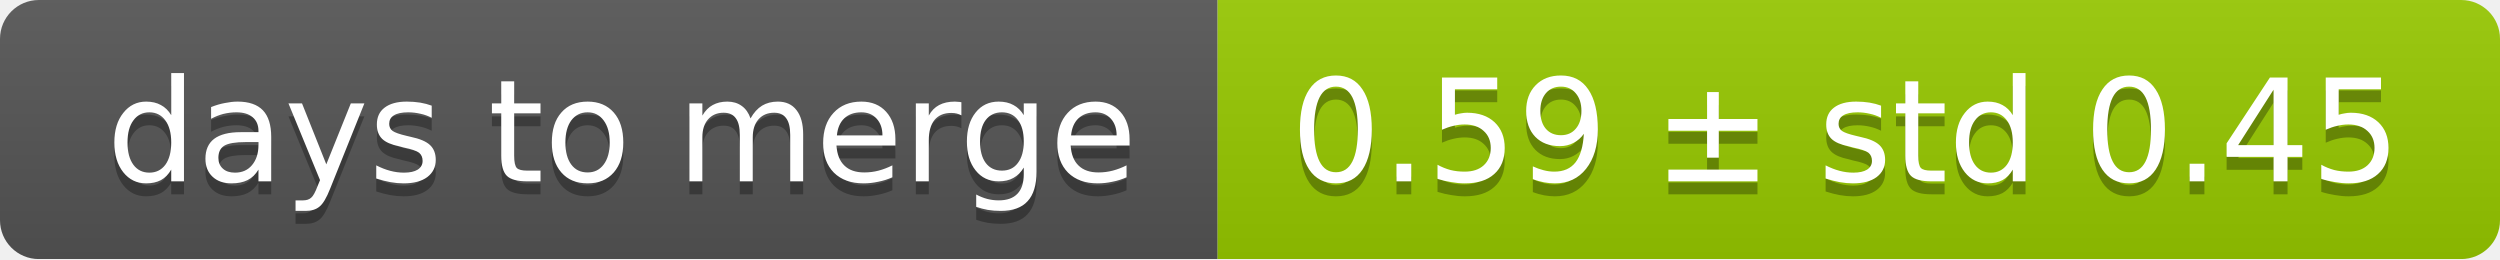
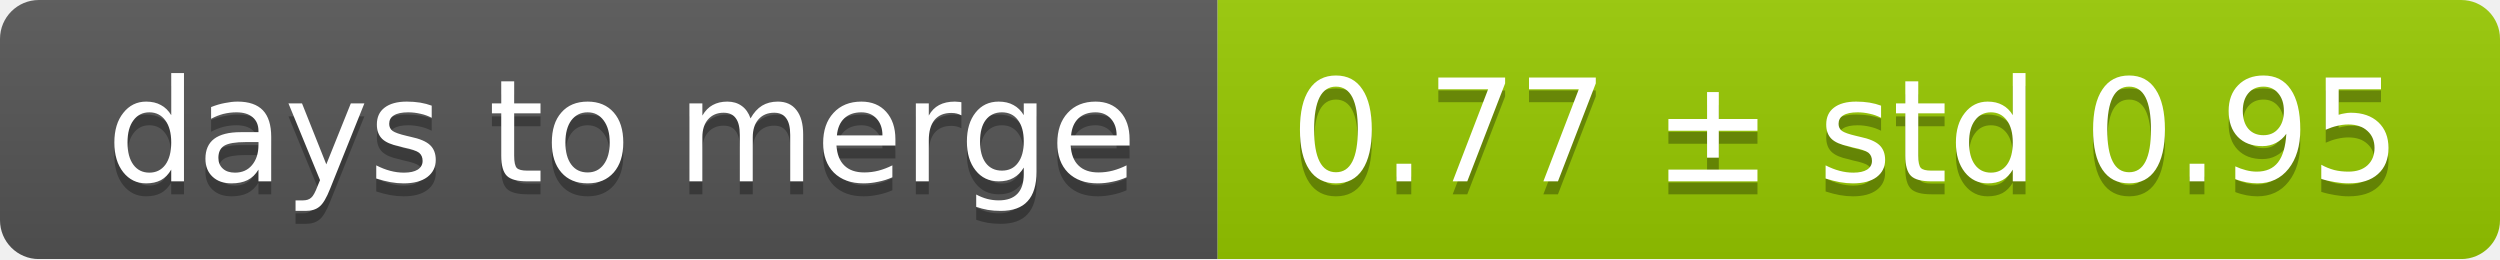
<svg xmlns="http://www.w3.org/2000/svg" width="193" height="20">
  <linearGradient id="smooth" x2="0" y2="100%">
    <stop offset="0" stop-color="#bbb" stop-opacity=".1" />
    <stop offset="1" stop-opacity=".1" />
  </linearGradient>
  <mask id="round">
    <rect width="193" height="20" rx="3" fill="#fff" />
  </mask>
  <g mask="url(#round)">
    <rect width="94" height="20" fill="#555" />
    <rect x="94" width="99" height="20" fill="#97ca00" />
    <rect width="193" height="20" fill="url(#smooth)" />
  </g>
  <g fill="#fff" text-anchor="middle" font-family="DejaVu Sans,Verdana,Geneva,sans-serif" font-size="11">
    <text x="48" y="15" fill="#010101" fill-opacity=".3">days to merge</text>
    <text x="48" y="14">days to merge</text>
-     <text x="142.5" y="15" fill="#010101" fill-opacity=".3">0.59 ± std 0.45</text>
-     <text x="142.5" y="14">0.59 ± std 0.45</text>
+     <text x="142.5" y="15" fill="#010101" fill-opacity=".3">0.77 ± std 0.95</text>
+     <text x="142.5" y="14">0.77 ± std 0.95</text>
  </g>
</svg>
